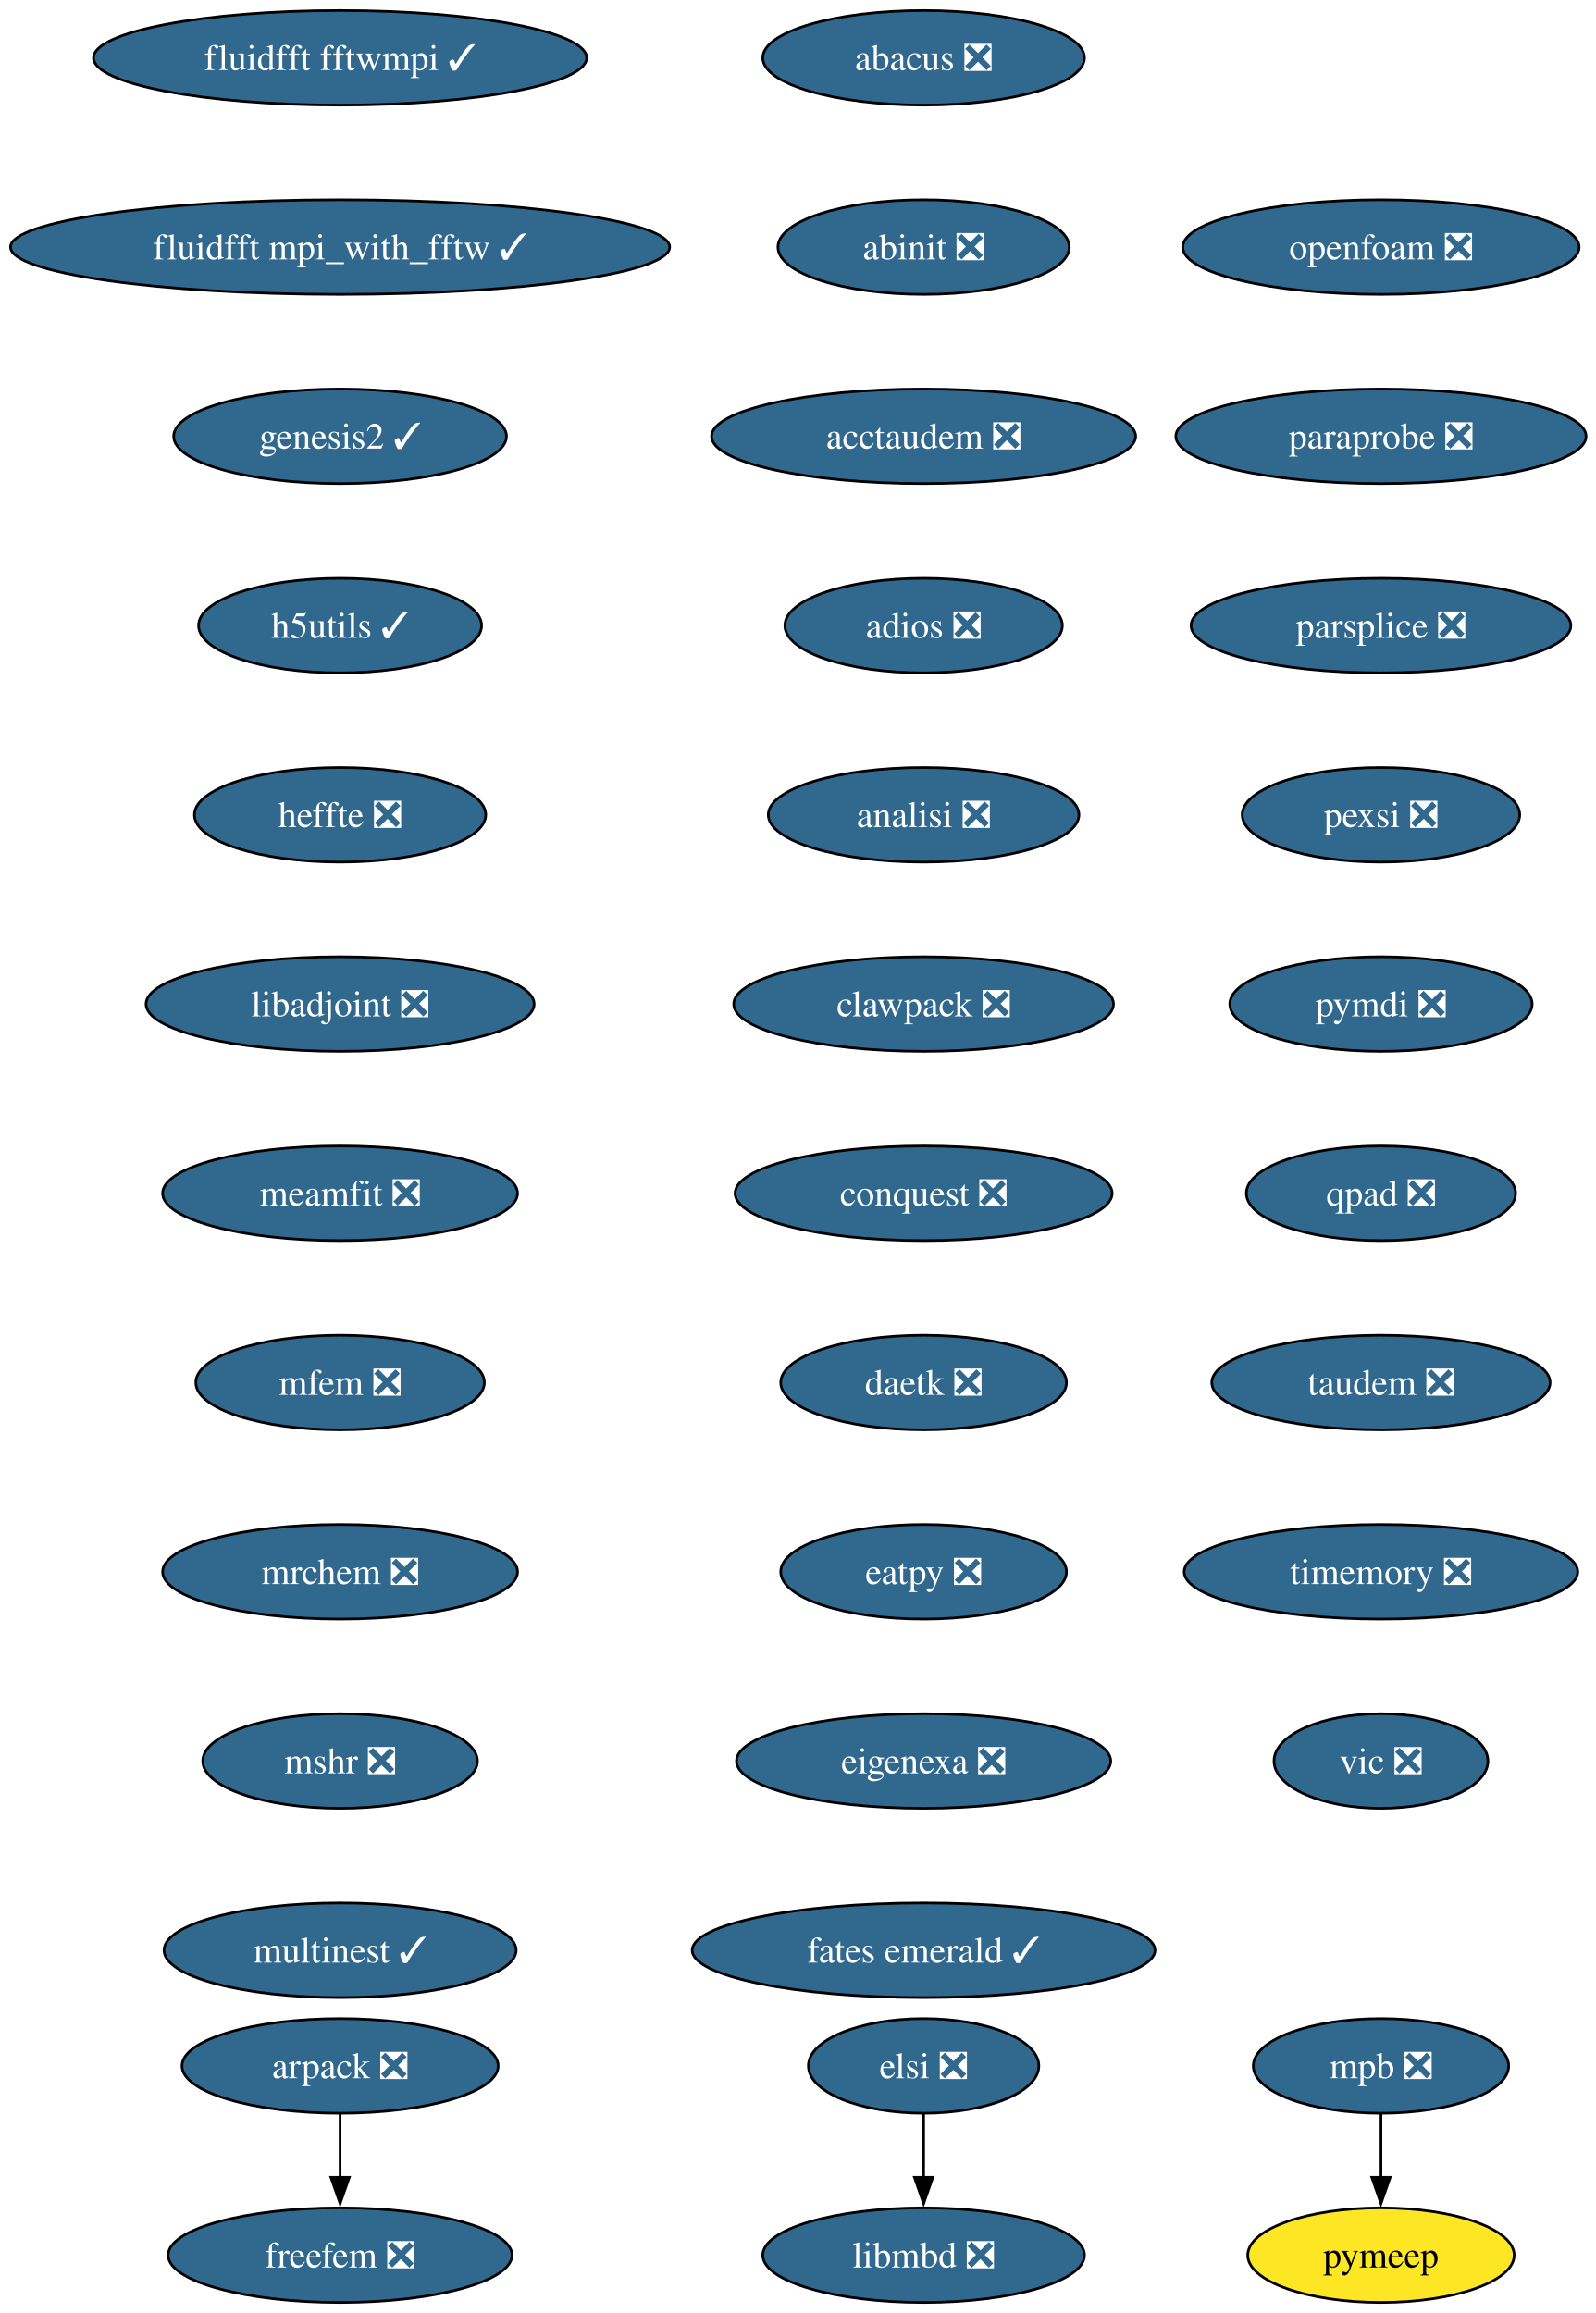
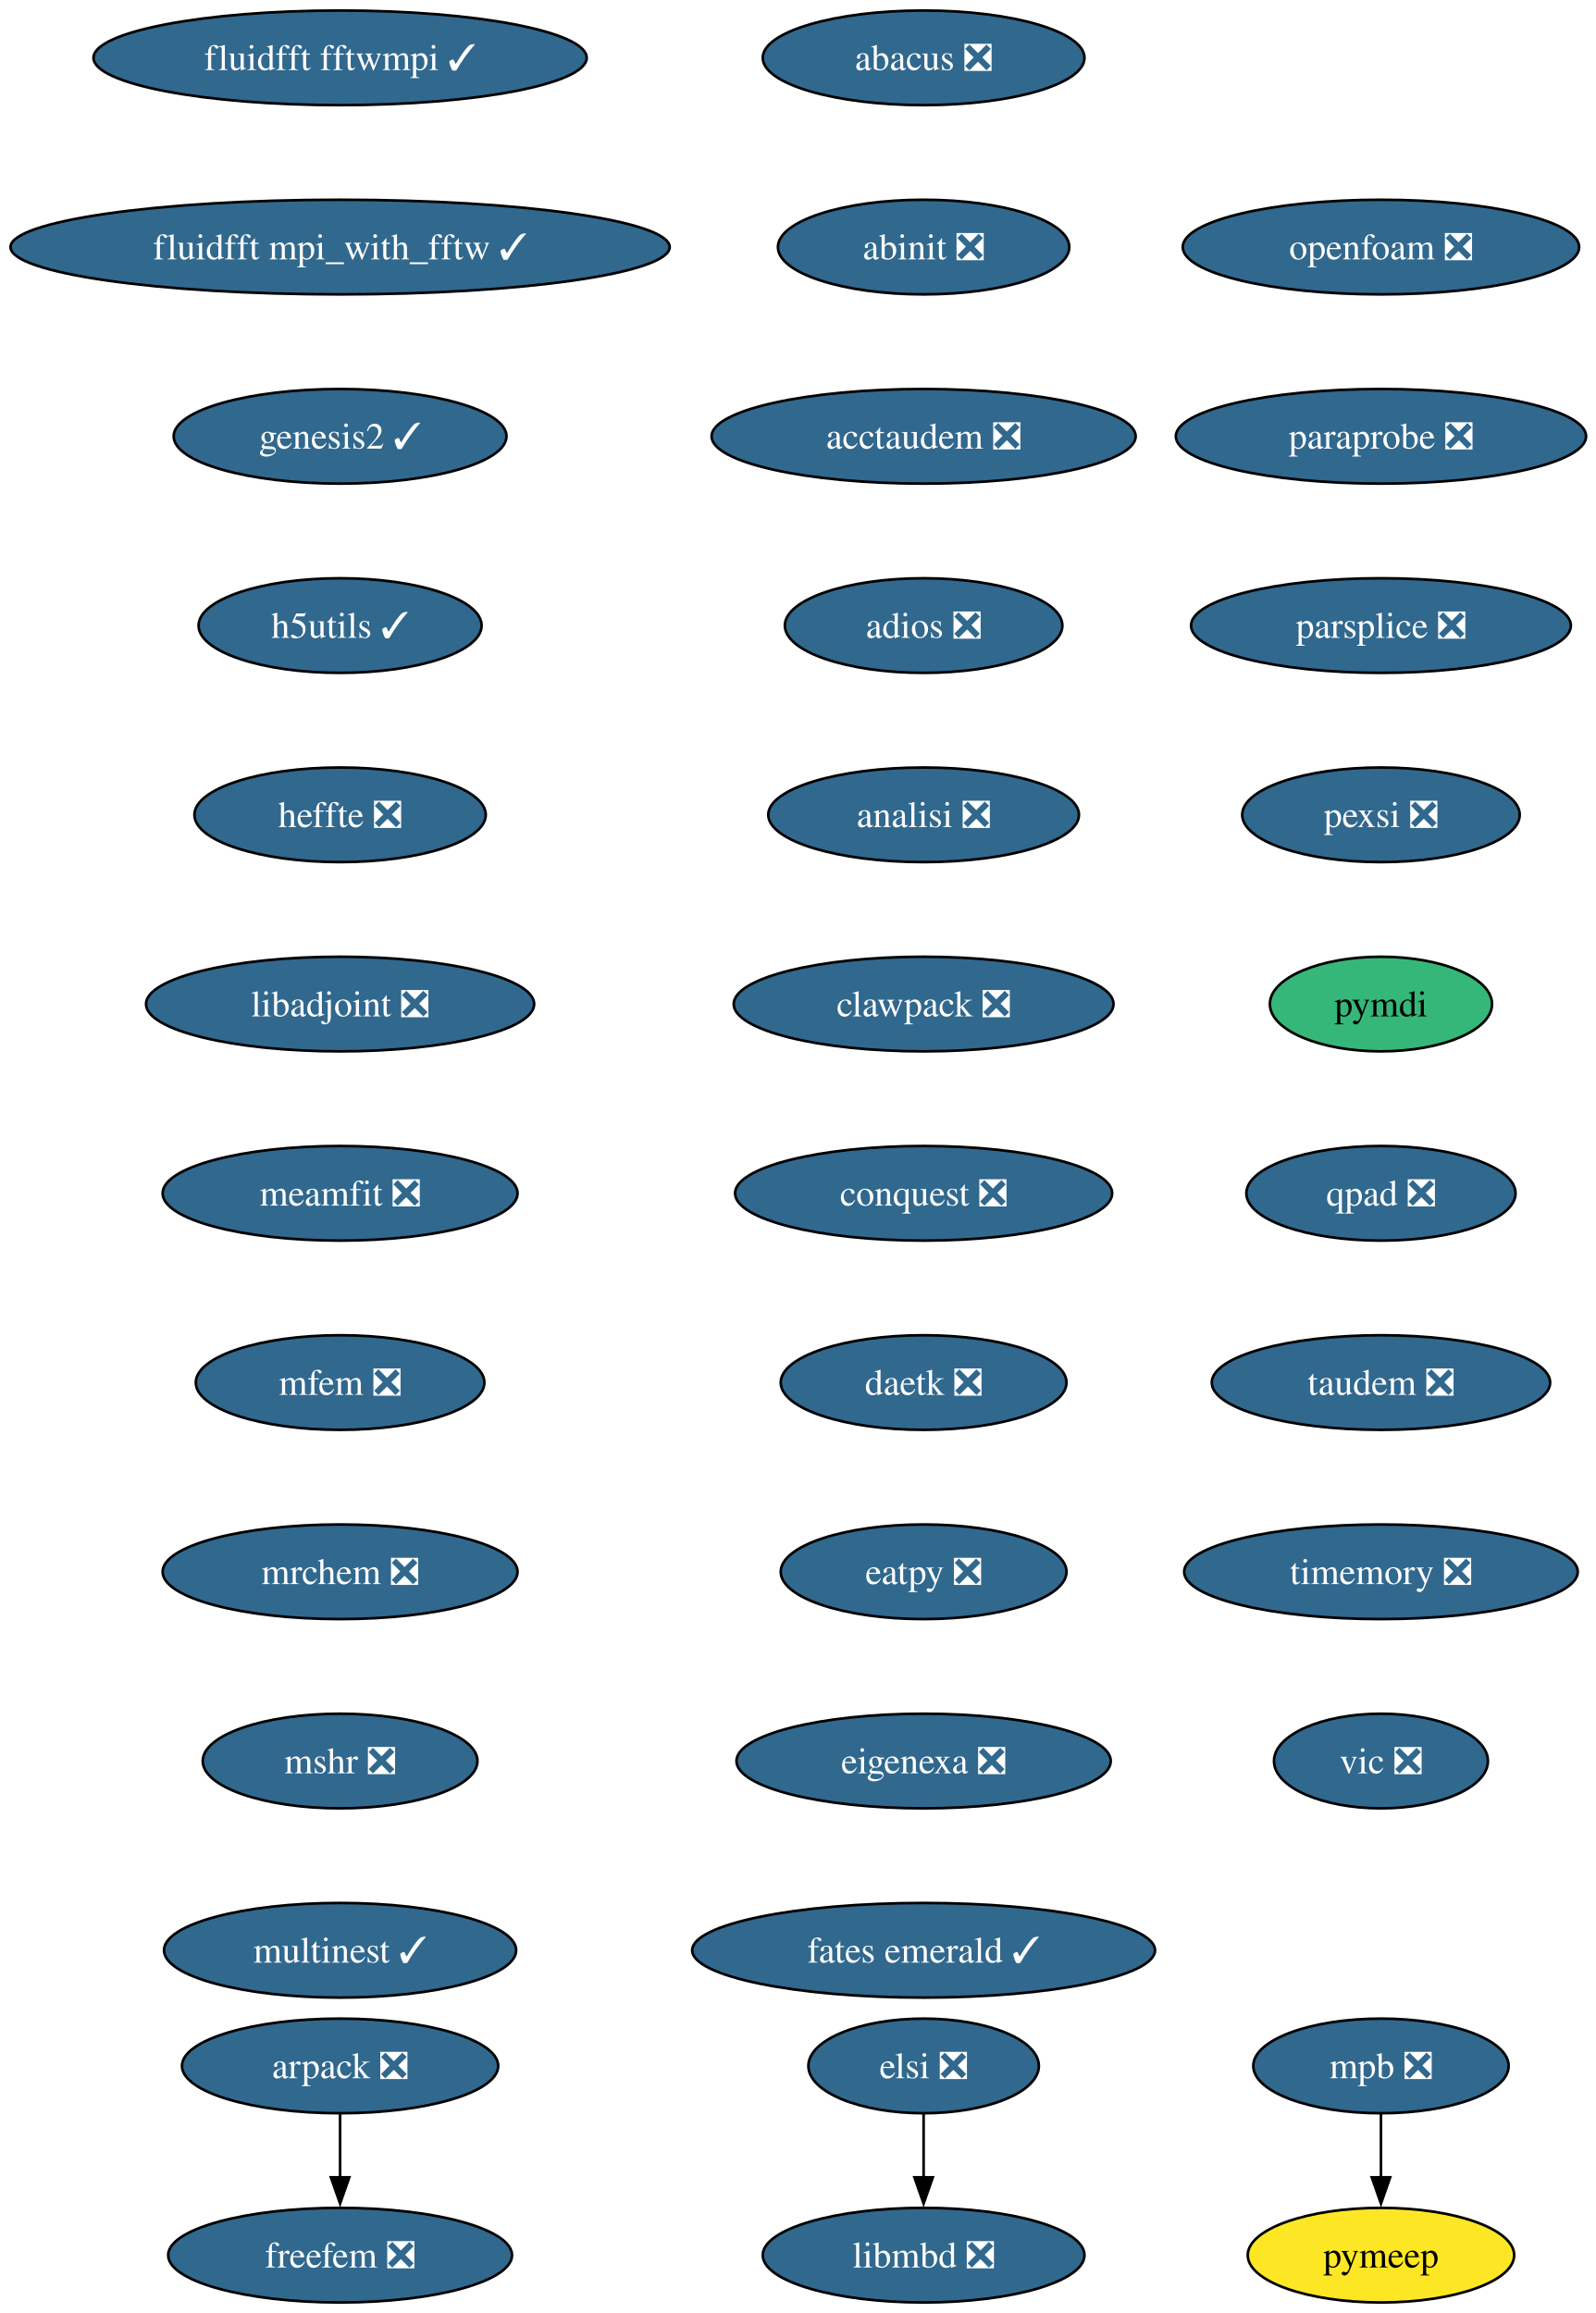
<svg xmlns="http://www.w3.org/2000/svg" xmlns:xlink="http://www.w3.org/1999/xlink" width="607pt" height="880pt" viewBox="0.00 0.00 607.00 880.00">
  <g id="graph0" class="graph" transform="scale(1 1) rotate(0) translate(4 876)">
    <polygon fill="white" stroke="none" points="-4,4 -4,-876 603.43,-876 603.43,4 -4,4" />
    <g id="node1" class="node">
      <g id="a_node1">
        <a xlink:href="https://github.com/conda-forge/abacus-feedstock/pull/82" xlink:title="abacus ❎">
          <ellipse fill="#31688e" stroke="black" cx="347.39" cy="-854" rx="61.2" ry="18" />
          <text xml:space="preserve" text-anchor="middle" x="347.39" y="-849.33" font-family="Times,serif" font-size="14.00" fill="white">abacus ❎</text>
        </a>
      </g>
    </g>
    <g id="node2" class="node">
      <g id="a_node2">
        <a xlink:href="https://github.com/conda-forge/abinit-feedstock/pull/83" xlink:title="abinit ❎">
          <ellipse fill="#31688e" stroke="black" cx="347.39" cy="-782" rx="55.42" ry="18" />
          <text xml:space="preserve" text-anchor="middle" x="347.39" y="-777.33" font-family="Times,serif" font-size="14.00" fill="white">abinit ❎</text>
        </a>
      </g>
    </g>
    <g id="node3" class="node">
      <g id="a_node3">
        <a xlink:href="https://github.com/conda-forge/acctaudem-feedstock/pull/19" xlink:title="acctaudem ❎">
          <ellipse fill="#31688e" stroke="black" cx="347.39" cy="-710" rx="80.67" ry="18" />
          <text xml:space="preserve" text-anchor="middle" x="347.39" y="-705.33" font-family="Times,serif" font-size="14.00" fill="white">acctaudem ❎</text>
        </a>
      </g>
    </g>
    <g id="node4" class="node">
      <g id="a_node4">
        <a xlink:href="https://github.com/conda-forge/adios-feedstock/pull/40" xlink:title="adios ❎">
          <ellipse fill="#31688e" stroke="black" cx="347.39" cy="-638" rx="52.79" ry="18" />
          <text xml:space="preserve" text-anchor="middle" x="347.39" y="-633.33" font-family="Times,serif" font-size="14.00" fill="white">adios ❎</text>
        </a>
      </g>
    </g>
    <g id="node5" class="node">
      <g id="a_node5">
        <a xlink:href="https://github.com/conda-forge/analisi-feedstock/pull/39" xlink:title="analisi ❎">
          <ellipse fill="#31688e" stroke="black" cx="347.39" cy="-566" rx="59.1" ry="18" />
          <text xml:space="preserve" text-anchor="middle" x="347.39" y="-561.33" font-family="Times,serif" font-size="14.00" fill="white">analisi ❎</text>
        </a>
      </g>
    </g>
    <g id="node6" class="node">
      <g id="a_node6">
        <a xlink:href="https://github.com/conda-forge/clawpack-feedstock/pull/28" xlink:title="clawpack ❎">
          <ellipse fill="#31688e" stroke="black" cx="347.39" cy="-494" rx="72.25" ry="18" />
          <text xml:space="preserve" text-anchor="middle" x="347.39" y="-489.32" font-family="Times,serif" font-size="14.00" fill="white">clawpack ❎</text>
        </a>
      </g>
    </g>
    <g id="node9" class="node">
      <g id="a_node9">
        <a xlink:href="https://github.com/conda-forge/conquest-feedstock/pull/7" xlink:title="conquest ❎">
          <ellipse fill="#31688e" stroke="black" cx="347.39" cy="-422" rx="71.73" ry="18" />
          <text xml:space="preserve" text-anchor="middle" x="347.39" y="-417.32" font-family="Times,serif" font-size="14.00" fill="white">conquest ❎</text>
        </a>
      </g>
    </g>
    <g id="node7" class="node">
      <g id="a_node7">
        <a xlink:href="https://github.com/conda-forge/arpack-feedstock/pull/56" xlink:title="arpack ❎">
          <ellipse fill="#31688e" stroke="black" cx="125.39" cy="-90" rx="60.15" ry="18" />
          <text xml:space="preserve" text-anchor="middle" x="125.39" y="-85.33" font-family="Times,serif" font-size="14.00" fill="white">arpack ❎</text>
        </a>
      </g>
    </g>
    <g id="node8" class="node">
      <g id="a_node8">
        <a xlink:href="https://github.com/conda-forge/freefem-feedstock/pull/57" xlink:title="freefem ❎">
          <ellipse fill="#31688e" stroke="black" cx="125.39" cy="-18" rx="65.41" ry="18" />
          <text xml:space="preserve" text-anchor="middle" x="125.39" y="-13.32" font-family="Times,serif" font-size="14.00" fill="white">freefem ❎</text>
        </a>
      </g>
    </g>
    <g id="edge6" class="edge">
      <path fill="none" stroke="black" d="M125.39,-71.7C125.39,-64.41 125.39,-55.73 125.39,-47.54" />
      <polygon fill="black" stroke="black" points="128.89,-47.62 125.39,-37.62 121.89,-47.62 128.89,-47.62" />
    </g>
    <g id="node10" class="node">
      <g id="a_node10">
        <a xlink:href="https://github.com/conda-forge/daetk-feedstock/pull/22" xlink:title="daetk ❎">
          <ellipse fill="#31688e" stroke="black" cx="347.39" cy="-350" rx="54.36" ry="18" />
          <text xml:space="preserve" text-anchor="middle" x="347.39" y="-345.32" font-family="Times,serif" font-size="14.00" fill="white">daetk ❎</text>
        </a>
      </g>
    </g>
    <g id="node11" class="node">
      <g id="a_node11">
        <a xlink:href="https://github.com/conda-forge/eatpy-feedstock/pull/10" xlink:title="eatpy ❎">
          <ellipse fill="#31688e" stroke="black" cx="347.39" cy="-278" rx="54.36" ry="18" />
          <text xml:space="preserve" text-anchor="middle" x="347.39" y="-273.32" font-family="Times,serif" font-size="14.00" fill="white">eatpy ❎</text>
        </a>
      </g>
    </g>
    <g id="node12" class="node">
      <g id="a_node12">
        <a xlink:href="https://github.com/conda-forge/eigenexa-feedstock/pull/4" xlink:title="eigenexa ❎">
          <ellipse fill="#31688e" stroke="black" cx="347.39" cy="-206" rx="71.2" ry="18" />
          <text xml:space="preserve" text-anchor="middle" x="347.39" y="-201.33" font-family="Times,serif" font-size="14.00" fill="white">eigenexa ❎</text>
        </a>
      </g>
    </g>
    <g id="node13" class="node">
      <g id="a_node13">
        <a xlink:href="https://github.com/conda-forge/fates-emerald-feedstock/pull/25" xlink:title="fates emerald ✓">
          <ellipse fill="#31688e" stroke="black" cx="347.39" cy="-134" rx="88.04" ry="18" />
          <text xml:space="preserve" text-anchor="middle" x="347.39" y="-129.32" font-family="Times,serif" font-size="14.00" fill="white">fates emerald ✓</text>
        </a>
      </g>
    </g>
    <g id="node14" class="node">
      <g id="a_node14">
        <a xlink:href="https://github.com/conda-forge/elsi-feedstock/pull/24" xlink:title="elsi ❎">
          <ellipse fill="#31688e" stroke="black" cx="347.39" cy="-90" rx="43.84" ry="18" />
          <text xml:space="preserve" text-anchor="middle" x="347.39" y="-85.33" font-family="Times,serif" font-size="14.00" fill="white">elsi ❎</text>
        </a>
      </g>
    </g>
    <g id="node15" class="node">
      <g id="a_node15">
        <a xlink:href="https://github.com/conda-forge/libmbd-feedstock/pull/42" xlink:title="libmbd ❎">
          <ellipse fill="#31688e" stroke="black" cx="347.39" cy="-18" rx="61.2" ry="18" />
          <text xml:space="preserve" text-anchor="middle" x="347.39" y="-13.32" font-family="Times,serif" font-size="14.00" fill="white">libmbd ❎</text>
        </a>
      </g>
    </g>
    <g id="edge12" class="edge">
      <path fill="none" stroke="black" d="M347.39,-71.7C347.39,-64.41 347.39,-55.73 347.39,-47.54" />
      <polygon fill="black" stroke="black" points="350.89,-47.62 347.39,-37.62 343.89,-47.62 350.89,-47.62" />
    </g>
    <g id="node16" class="node">
      <g id="a_node16">
        <a xlink:href="https://github.com/conda-forge/fluidfft-fftwmpi-feedstock/pull/10" xlink:title="fluidfft fftwmpi ✓">
          <ellipse fill="#31688e" stroke="black" cx="125.39" cy="-854" rx="93.82" ry="18" />
          <text xml:space="preserve" text-anchor="middle" x="125.39" y="-849.33" font-family="Times,serif" font-size="14.00" fill="white">fluidfft fftwmpi ✓</text>
        </a>
      </g>
    </g>
    <g id="node17" class="node">
      <g id="a_node17">
        <a xlink:href="https://github.com/conda-forge/fluidfft-mpi_with_fftw-feedstock/pull/8" xlink:title="fluidfft mpi_with_fftw ✓">
          <ellipse fill="#31688e" stroke="black" cx="125.39" cy="-782" rx="125.39" ry="18" />
          <text xml:space="preserve" text-anchor="middle" x="125.39" y="-777.33" font-family="Times,serif" font-size="14.00" fill="white">fluidfft mpi_with_fftw ✓</text>
        </a>
      </g>
    </g>
    <g id="node18" class="node">
      <g id="a_node18">
        <a xlink:href="https://github.com/conda-forge/genesis2-feedstock/pull/14" xlink:title="genesis2 ✓">
          <ellipse fill="#31688e" stroke="black" cx="125.39" cy="-710" rx="63.31" ry="18" />
          <text xml:space="preserve" text-anchor="middle" x="125.39" y="-705.33" font-family="Times,serif" font-size="14.00" fill="white">genesis2 ✓</text>
        </a>
      </g>
    </g>
    <g id="node19" class="node">
      <g id="a_node19">
        <a xlink:href="https://github.com/conda-forge/h5utils-feedstock/pull/43" xlink:title="h5utils ✓">
          <ellipse fill="#31688e" stroke="black" cx="125.39" cy="-638" rx="53.84" ry="18" />
          <text xml:space="preserve" text-anchor="middle" x="125.39" y="-633.33" font-family="Times,serif" font-size="14.00" fill="white">h5utils ✓</text>
        </a>
      </g>
    </g>
    <g id="node20" class="node">
      <g id="a_node20">
        <a xlink:href="https://github.com/conda-forge/heffte-feedstock/pull/11" xlink:title="heffte ❎">
          <ellipse fill="#31688e" stroke="black" cx="125.39" cy="-566" rx="55.42" ry="18" />
          <text xml:space="preserve" text-anchor="middle" x="125.39" y="-561.33" font-family="Times,serif" font-size="14.00" fill="white">heffte ❎</text>
        </a>
      </g>
    </g>
    <g id="node21" class="node">
      <g id="a_node21">
        <a xlink:href="https://github.com/conda-forge/libadjoint-feedstock/pull/47" xlink:title="libadjoint ❎">
          <ellipse fill="#31688e" stroke="black" cx="125.39" cy="-494" rx="73.83" ry="18" />
          <text xml:space="preserve" text-anchor="middle" x="125.39" y="-489.32" font-family="Times,serif" font-size="14.00" fill="white">libadjoint ❎</text>
        </a>
      </g>
    </g>
    <g id="node22" class="node">
      <g id="a_node22">
        <a xlink:href="https://github.com/conda-forge/meamfit-feedstock/pull/1" xlink:title="meamfit ❎">
          <ellipse fill="#31688e" stroke="black" cx="125.39" cy="-422" rx="67.52" ry="18" />
          <text xml:space="preserve" text-anchor="middle" x="125.39" y="-417.32" font-family="Times,serif" font-size="14.00" fill="white">meamfit ❎</text>
        </a>
      </g>
    </g>
    <g id="node23" class="node">
      <g id="a_node23">
        <a xlink:href="https://github.com/conda-forge/mfem-feedstock/pull/18" xlink:title="mfem ❎">
          <ellipse fill="#31688e" stroke="black" cx="125.39" cy="-350" rx="54.89" ry="18" />
          <text xml:space="preserve" text-anchor="middle" x="125.39" y="-345.32" font-family="Times,serif" font-size="14.00" fill="white">mfem ❎</text>
        </a>
      </g>
    </g>
    <g id="node24" class="node">
      <g id="a_node24">
        <a xlink:href="https://github.com/conda-forge/mrchem-feedstock/pull/30" xlink:title="mrchem ❎">
          <ellipse fill="#31688e" stroke="black" cx="125.39" cy="-278" rx="67.52" ry="18" />
          <text xml:space="preserve" text-anchor="middle" x="125.39" y="-273.32" font-family="Times,serif" font-size="14.00" fill="white">mrchem ❎</text>
        </a>
      </g>
    </g>
    <g id="node27" class="node">
      <g id="a_node27">
        <a xlink:href="https://github.com/conda-forge/mshr-feedstock/pull/42" xlink:title="mshr ❎">
          <ellipse fill="#31688e" stroke="black" cx="125.39" cy="-206" rx="52.26" ry="18" />
          <text xml:space="preserve" text-anchor="middle" x="125.39" y="-201.33" font-family="Times,serif" font-size="14.00" fill="white">mshr ❎</text>
        </a>
      </g>
    </g>
    <g id="node25" class="node">
      <g id="a_node25">
        <a xlink:href="https://github.com/conda-forge/mpb-feedstock/pull/52" xlink:title="mpb ❎">
          <ellipse fill="#31688e" stroke="black" cx="521.39" cy="-90" rx="48.58" ry="18" />
          <text xml:space="preserve" text-anchor="middle" x="521.39" y="-85.33" font-family="Times,serif" font-size="14.00" fill="white">mpb ❎</text>
        </a>
      </g>
    </g>
    <g id="node26" class="node">
      <g id="a_node26">
        <a xlink:href="https://github.com/conda-forge/pymeep-feedstock" xlink:title="pymeep">
          <ellipse fill="#fde725" stroke="black" cx="521.39" cy="-18" rx="50.68" ry="18" />
          <text xml:space="preserve" text-anchor="middle" x="521.39" y="-13.32" font-family="Times,serif" font-size="14.00">pymeep</text>
        </a>
      </g>
    </g>
    <g id="edge21" class="edge">
      <path fill="none" stroke="black" d="M521.39,-71.7C521.39,-64.41 521.39,-55.73 521.39,-47.54" />
      <polygon fill="black" stroke="black" points="524.89,-47.62 521.39,-37.62 517.89,-47.62 524.89,-47.62" />
    </g>
    <g id="node28" class="node">
      <g id="a_node28">
        <a xlink:href="https://github.com/conda-forge/multinest-feedstock/pull/17" xlink:title="multinest ✓">
          <ellipse fill="#31688e" stroke="black" cx="125.39" cy="-134" rx="66.99" ry="18" />
          <text xml:space="preserve" text-anchor="middle" x="125.39" y="-129.32" font-family="Times,serif" font-size="14.00" fill="white">multinest ✓</text>
        </a>
      </g>
    </g>
    <g id="node29" class="node">
      <g id="a_node29">
        <a xlink:href="https://github.com/conda-forge/openfoam-feedstock/pull/6" xlink:title="openfoam ❎">
          <ellipse fill="#31688e" stroke="black" cx="521.39" cy="-782" rx="75.41" ry="18" />
          <text xml:space="preserve" text-anchor="middle" x="521.39" y="-777.33" font-family="Times,serif" font-size="14.00" fill="white">openfoam ❎</text>
        </a>
      </g>
    </g>
    <g id="node30" class="node">
      <g id="a_node30">
        <a xlink:href="https://github.com/conda-forge/paraprobe-feedstock/pull/25" xlink:title="paraprobe ❎">
          <ellipse fill="#31688e" stroke="black" cx="521.39" cy="-710" rx="78.04" ry="18" />
          <text xml:space="preserve" text-anchor="middle" x="521.39" y="-705.33" font-family="Times,serif" font-size="14.00" fill="white">paraprobe ❎</text>
        </a>
      </g>
    </g>
    <g id="node31" class="node">
      <g id="a_node31">
        <a xlink:href="https://github.com/conda-forge/parsplice-feedstock/pull/16" xlink:title="parsplice ❎">
          <ellipse fill="#31688e" stroke="black" cx="521.39" cy="-638" rx="72.25" ry="18" />
          <text xml:space="preserve" text-anchor="middle" x="521.39" y="-633.33" font-family="Times,serif" font-size="14.00" fill="white">parsplice ❎</text>
        </a>
      </g>
    </g>
    <g id="node32" class="node">
      <g id="a_node32">
        <a xlink:href="https://github.com/conda-forge/pexsi-feedstock/pull/12" xlink:title="pexsi ❎">
          <ellipse fill="#31688e" stroke="black" cx="521.39" cy="-566" rx="52.79" ry="18" />
          <text xml:space="preserve" text-anchor="middle" x="521.39" y="-561.33" font-family="Times,serif" font-size="14.00" fill="white">pexsi ❎</text>
        </a>
      </g>
    </g>
    <g id="node33" class="node">
      <g id="a_node33">
-         <a xlink:href="https://github.com/conda-forge/pymdi-feedstock/pull/93" xlink:title="pymdi ❎">
-           <ellipse fill="#31688e" stroke="black" cx="521.39" cy="-494" rx="57.52" ry="18" />
-           <text xml:space="preserve" text-anchor="middle" x="521.39" y="-489.32" font-family="Times,serif" font-size="14.00" fill="white">pymdi ❎</text>
+         <a xlink:href="https://github.com/conda-forge/pymdi-feedstock" xlink:title="pymdi">
+           <ellipse fill="#35b779" stroke="black" cx="521.39" cy="-494" rx="42.26" ry="18" />
+           <text xml:space="preserve" text-anchor="middle" x="521.39" y="-489.32" font-family="Times,serif" font-size="14.00">pymdi</text>
        </a>
      </g>
    </g>
    <g id="node34" class="node">
      <g id="a_node34">
        <a xlink:href="https://github.com/conda-forge/qpad-feedstock/pull/5" xlink:title="qpad ❎">
          <ellipse fill="#31688e" stroke="black" cx="521.39" cy="-422" rx="51.21" ry="18" />
          <text xml:space="preserve" text-anchor="middle" x="521.39" y="-417.32" font-family="Times,serif" font-size="14.00" fill="white">qpad ❎</text>
        </a>
      </g>
    </g>
    <g id="node35" class="node">
      <g id="a_node35">
        <a xlink:href="https://github.com/conda-forge/taudem-feedstock/pull/25" xlink:title="taudem ❎">
          <ellipse fill="#31688e" stroke="black" cx="521.39" cy="-350" rx="64.36" ry="18" />
          <text xml:space="preserve" text-anchor="middle" x="521.39" y="-345.32" font-family="Times,serif" font-size="14.00" fill="white">taudem ❎</text>
        </a>
      </g>
    </g>
    <g id="node36" class="node">
      <g id="a_node36">
        <a xlink:href="https://github.com/conda-forge/timemory-feedstock/pull/25" xlink:title="timemory ❎">
          <ellipse fill="#31688e" stroke="black" cx="521.39" cy="-278" rx="74.88" ry="18" />
          <text xml:space="preserve" text-anchor="middle" x="521.39" y="-273.32" font-family="Times,serif" font-size="14.00" fill="white">timemory ❎</text>
        </a>
      </g>
    </g>
    <g id="node37" class="node">
      <g id="a_node37">
        <a xlink:href="https://github.com/conda-forge/vic-feedstock/pull/27" xlink:title="vic ❎">
          <ellipse fill="#31688e" stroke="black" cx="521.39" cy="-206" rx="40.69" ry="18" />
          <text xml:space="preserve" text-anchor="middle" x="521.39" y="-201.32" font-family="Times,serif" font-size="14.00" fill="white">vic ❎</text>
        </a>
      </g>
    </g>
  </g>
</svg>
